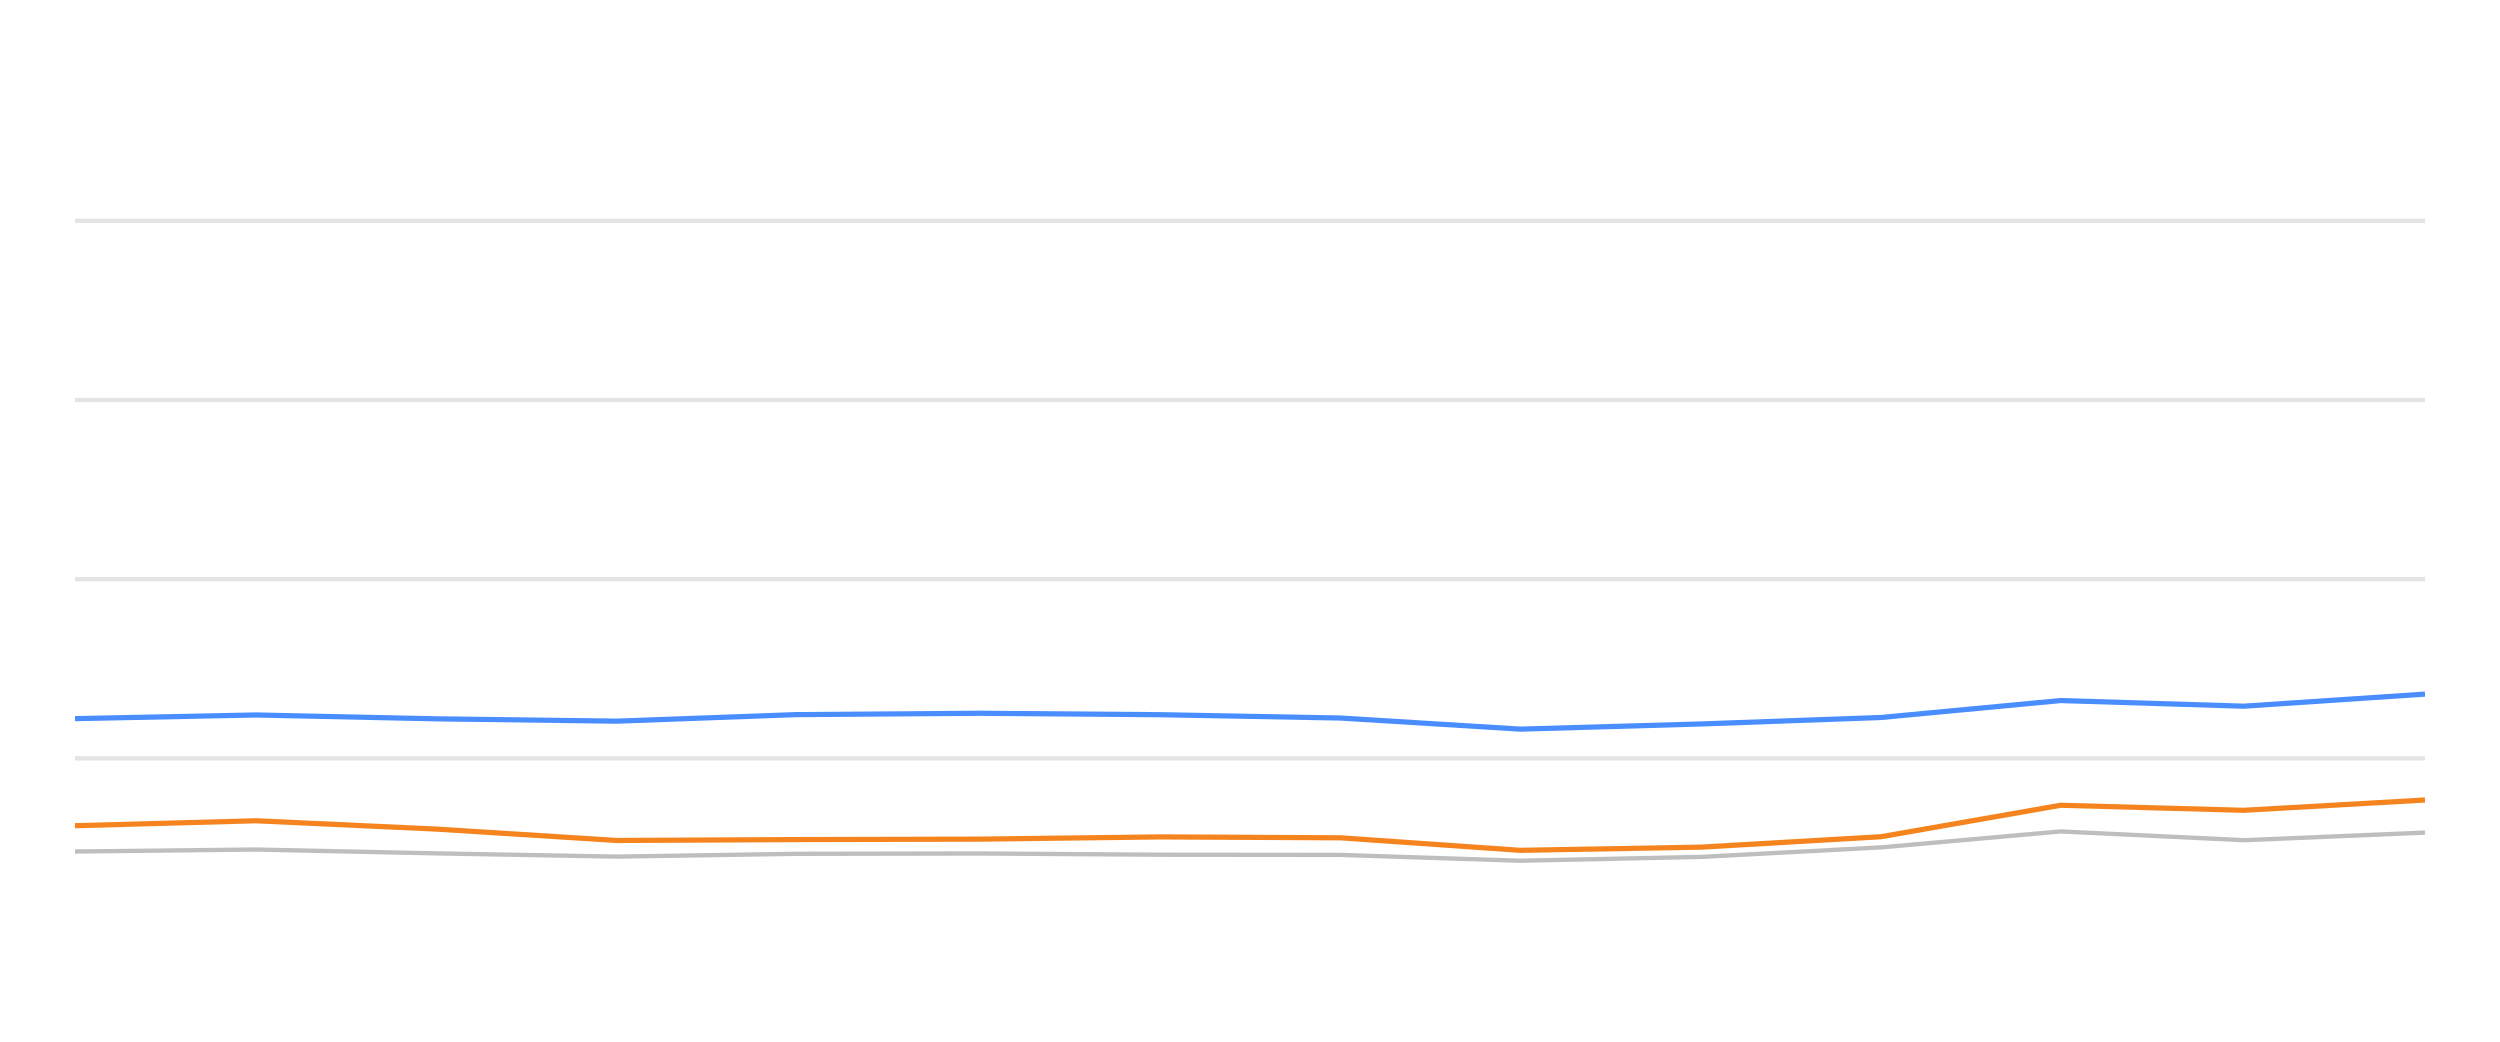
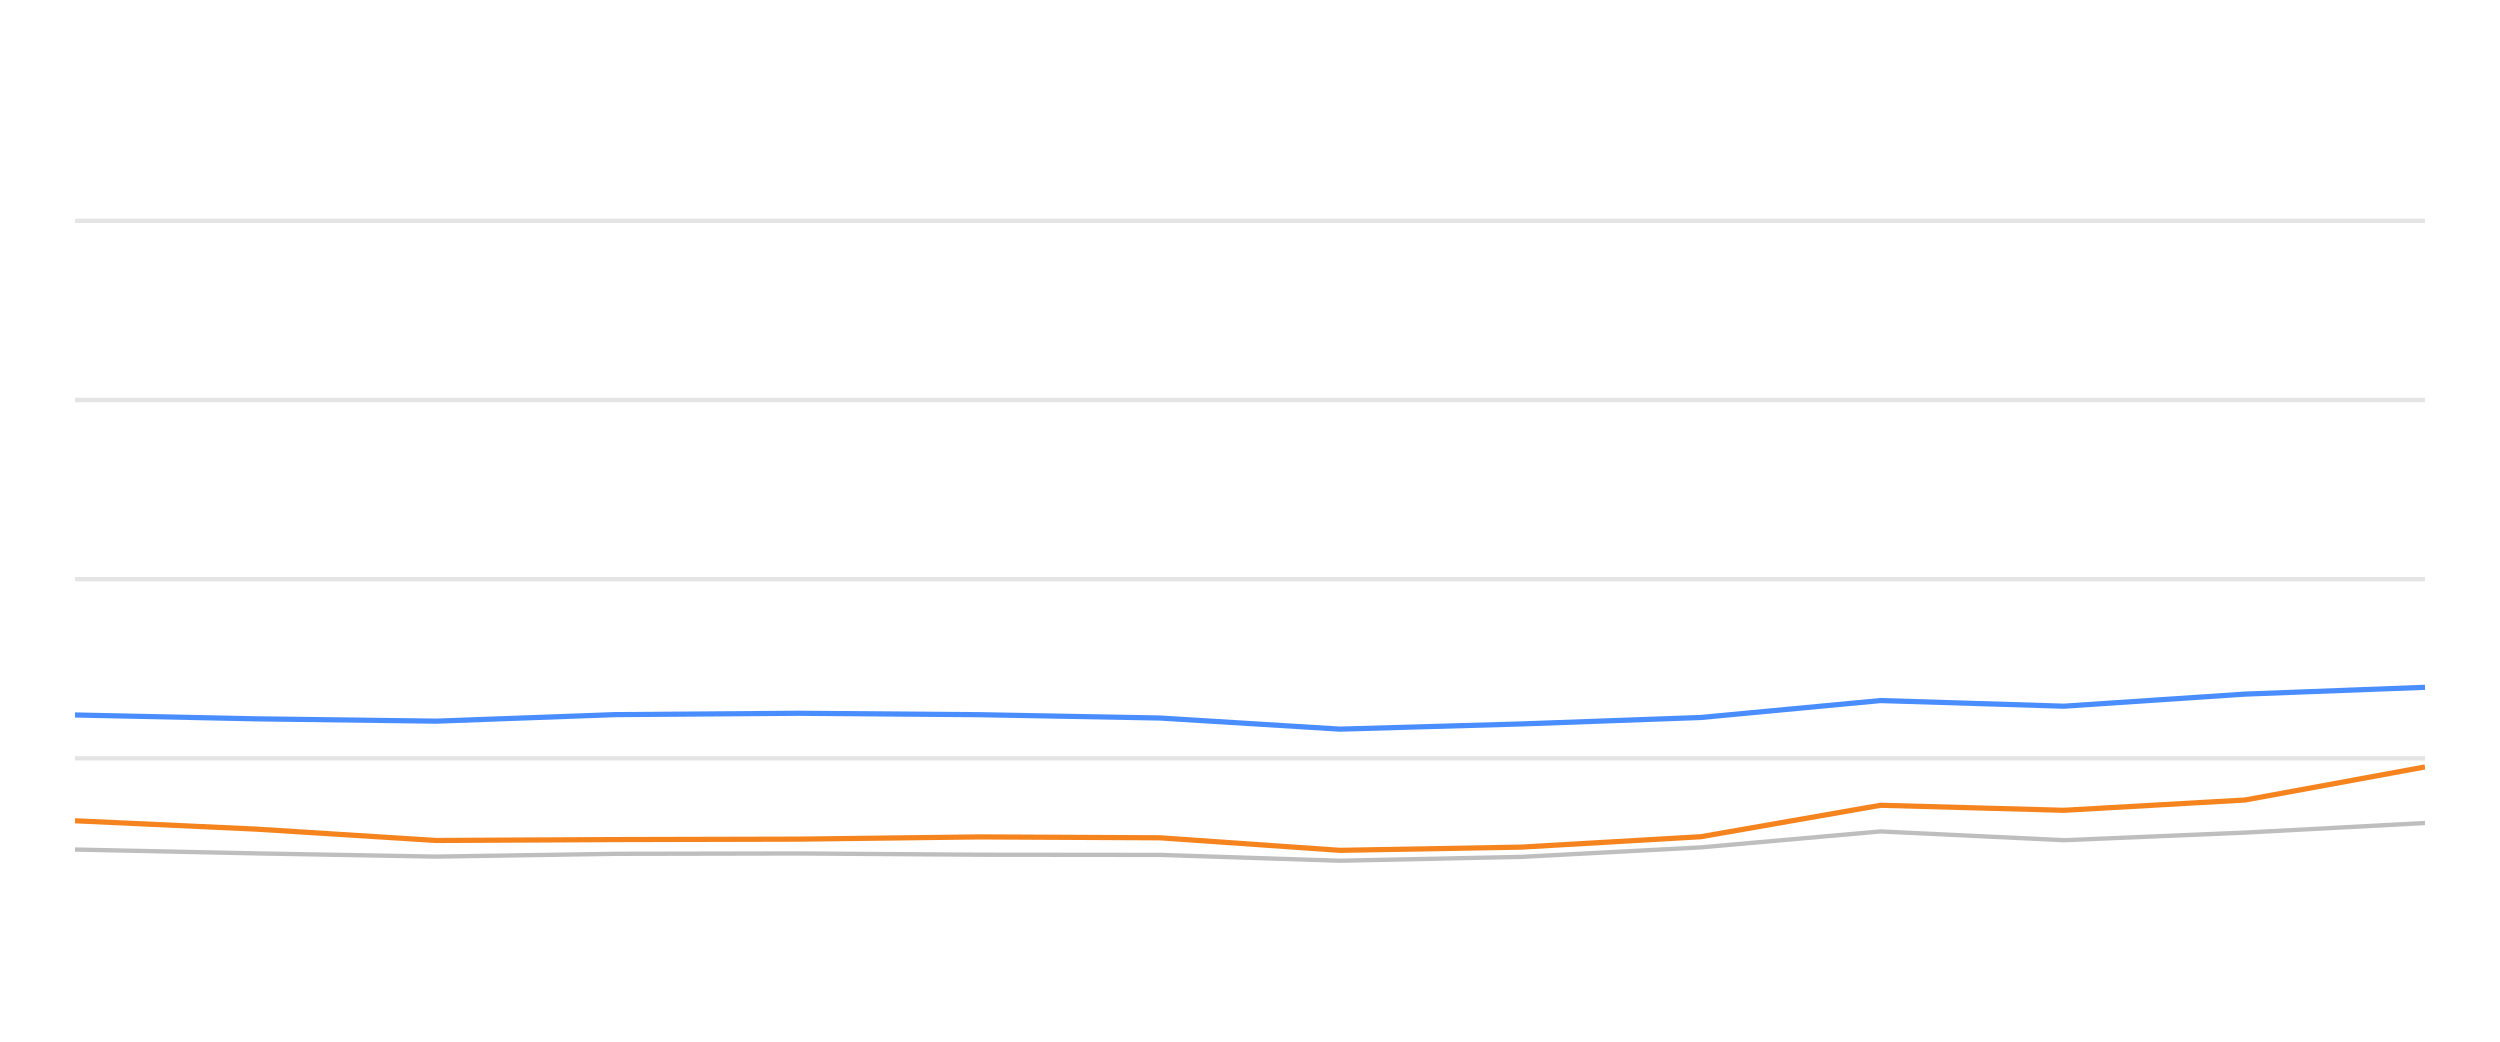
<svg xmlns="http://www.w3.org/2000/svg" width="288pt" height="120pt" viewBox="0 0 288 120" version="1.1">
  <defs>
    <style type="text/css">*{stroke-linejoin: round; stroke-linecap: butt}</style>
  </defs>
  <g id="figure_1">
    <g id="patch_1">
      <path d="M 0 120  L 288 120  L 288 0  L 0 0  L 0 120  z " style="fill: none; opacity: 0" />
    </g>
    <g id="axes_1">
      <g id="patch_2">
        <path d="M 8.64 108  L 279.36 108  L 279.36 4.8  L 8.64 4.8  L 8.64 108  z " style="fill: none" />
      </g>
      <g id="matplotlib.axis_1" />
      <g id="matplotlib.axis_2" />
      <g id="line2d_1">
-         <path d="M 8.64 87.36  L 279.36 87.36  " clip-path="url(#p4450734124)" style="fill: none; stroke: #b2b2b2; stroke-opacity: 0.35; stroke-width: 0.5; stroke-linecap: square" />
+         <path d="M 8.64 87.36  L 279.36 87.36  " clip-path="url(#pecfdd60972)" style="fill: none; stroke: #b2b2b2; stroke-opacity: 0.35; stroke-width: 0.5; stroke-linecap: square" />
      </g>
      <g id="line2d_2">
-         <path d="M 8.64 66.72  L 279.36 66.72  " clip-path="url(#p4450734124)" style="fill: none; stroke: #b2b2b2; stroke-opacity: 0.35; stroke-width: 0.5; stroke-linecap: square" />
+         <path d="M 8.64 66.72  L 279.36 66.72  " clip-path="url(#pecfdd60972)" style="fill: none; stroke: #b2b2b2; stroke-opacity: 0.35; stroke-width: 0.5; stroke-linecap: square" />
      </g>
      <g id="line2d_3">
-         <path d="M 8.64 46.08  L 279.36 46.08  " clip-path="url(#p4450734124)" style="fill: none; stroke: #b2b2b2; stroke-opacity: 0.35; stroke-width: 0.5; stroke-linecap: square" />
+         <path d="M 8.64 46.08  L 279.36 46.08  " clip-path="url(#pecfdd60972)" style="fill: none; stroke: #b2b2b2; stroke-opacity: 0.35; stroke-width: 0.5; stroke-linecap: square" />
      </g>
      <g id="line2d_4">
-         <path d="M 8.64 25.44  L 279.36 25.44  " clip-path="url(#p4450734124)" style="fill: none; stroke: #b2b2b2; stroke-opacity: 0.35; stroke-width: 0.5; stroke-linecap: square" />
+         <path d="M 8.64 25.44  L 279.36 25.44  " clip-path="url(#pecfdd60972)" style="fill: none; stroke: #b2b2b2; stroke-opacity: 0.35; stroke-width: 0.5; stroke-linecap: square" />
      </g>
      <g id="line2d_5">
-         <path d="M 8.64 98.093  L 29.475 97.866  L 50.293 98.31  L 71.076 98.681  L 91.691 98.361  L 112.788 98.32  L 133.672 98.464  L 154.407 98.485  L 175.125 99.156  L 196.044 98.712  L 216.693 97.618  L 237.377 95.781  L 258.487 96.792  L 279.36 95.915  " clip-path="url(#p4450734124)" style="fill: none; stroke: #bebebe; stroke-width: 0.5; stroke-linecap: round" />
+         <path d="M 8.64 97.866  L 29.467 98.31  L 50.259 98.681  L 70.883 98.361  L 91.989 98.32  L 112.882 98.464  L 133.626 98.485  L 154.353 99.156  L 175.281 98.712  L 195.939 97.618  L 216.632 95.781  L 237.751 96.792  L 258.634 95.915  L 279.36 94.811  " clip-path="url(#pecfdd60972)" style="fill: none; stroke: #bebebe; stroke-width: 0.5; stroke-linecap: round" />
      </g>
      <g id="line2d_6">
-         <path d="M 8.64 82.788  L 29.475 82.365  L 50.293 82.809  L 71.076 83.077  L 91.691 82.324  L 112.788 82.169  L 133.672 82.334  L 154.407 82.716  L 175.125 83.996  L 196.044 83.397  L 216.693 82.654  L 237.377 80.704  L 258.487 81.354  L 279.36 79.961  " clip-path="url(#p4450734124)" style="fill: none; stroke: #4a8dff; stroke-width: 0.6" />
+         <path d="M 8.64 82.365  L 29.467 82.809  L 50.259 83.077  L 70.883 82.324  L 91.989 82.169  L 112.882 82.334  L 133.626 82.716  L 154.353 83.996  L 175.281 83.397  L 195.939 82.654  L 216.632 80.704  L 237.751 81.354  L 258.634 79.961  L 279.36 79.176  " clip-path="url(#pecfdd60972)" style="fill: none; stroke: #4a8dff; stroke-width: 0.6" />
      </g>
      <g id="line2d_7">
-         <path d="M 8.64 95.121  L 29.475 94.553  L 50.293 95.513  L 71.076 96.823  L 91.691 96.72  L 112.788 96.669  L 133.672 96.411  L 154.407 96.514  L 175.125 97.959  L 196.044 97.587  L 216.693 96.39  L 237.377 92.768  L 258.487 93.346  L 279.36 92.159  " clip-path="url(#p4450734124)" style="fill: none; stroke: #f5841e; stroke-width: 0.6" />
+         <path d="M 8.64 94.553  L 29.467 95.513  L 50.259 96.823  L 70.883 96.72  L 91.989 96.669  L 112.882 96.411  L 133.626 96.514  L 154.353 97.959  L 175.281 97.587  L 195.939 96.39  L 216.632 92.768  L 237.751 93.346  L 258.634 92.159  L 279.36 88.351  " clip-path="url(#pecfdd60972)" style="fill: none; stroke: #f5841e; stroke-width: 0.6" />
      </g>
    </g>
  </g>
  <defs>
-     <clipPath id="p4450734124">
+     <clipPath id="pecfdd60972">
      <rect x="8.64" y="4.8" width="270.72" height="103.2" />
    </clipPath>
  </defs>
</svg>
